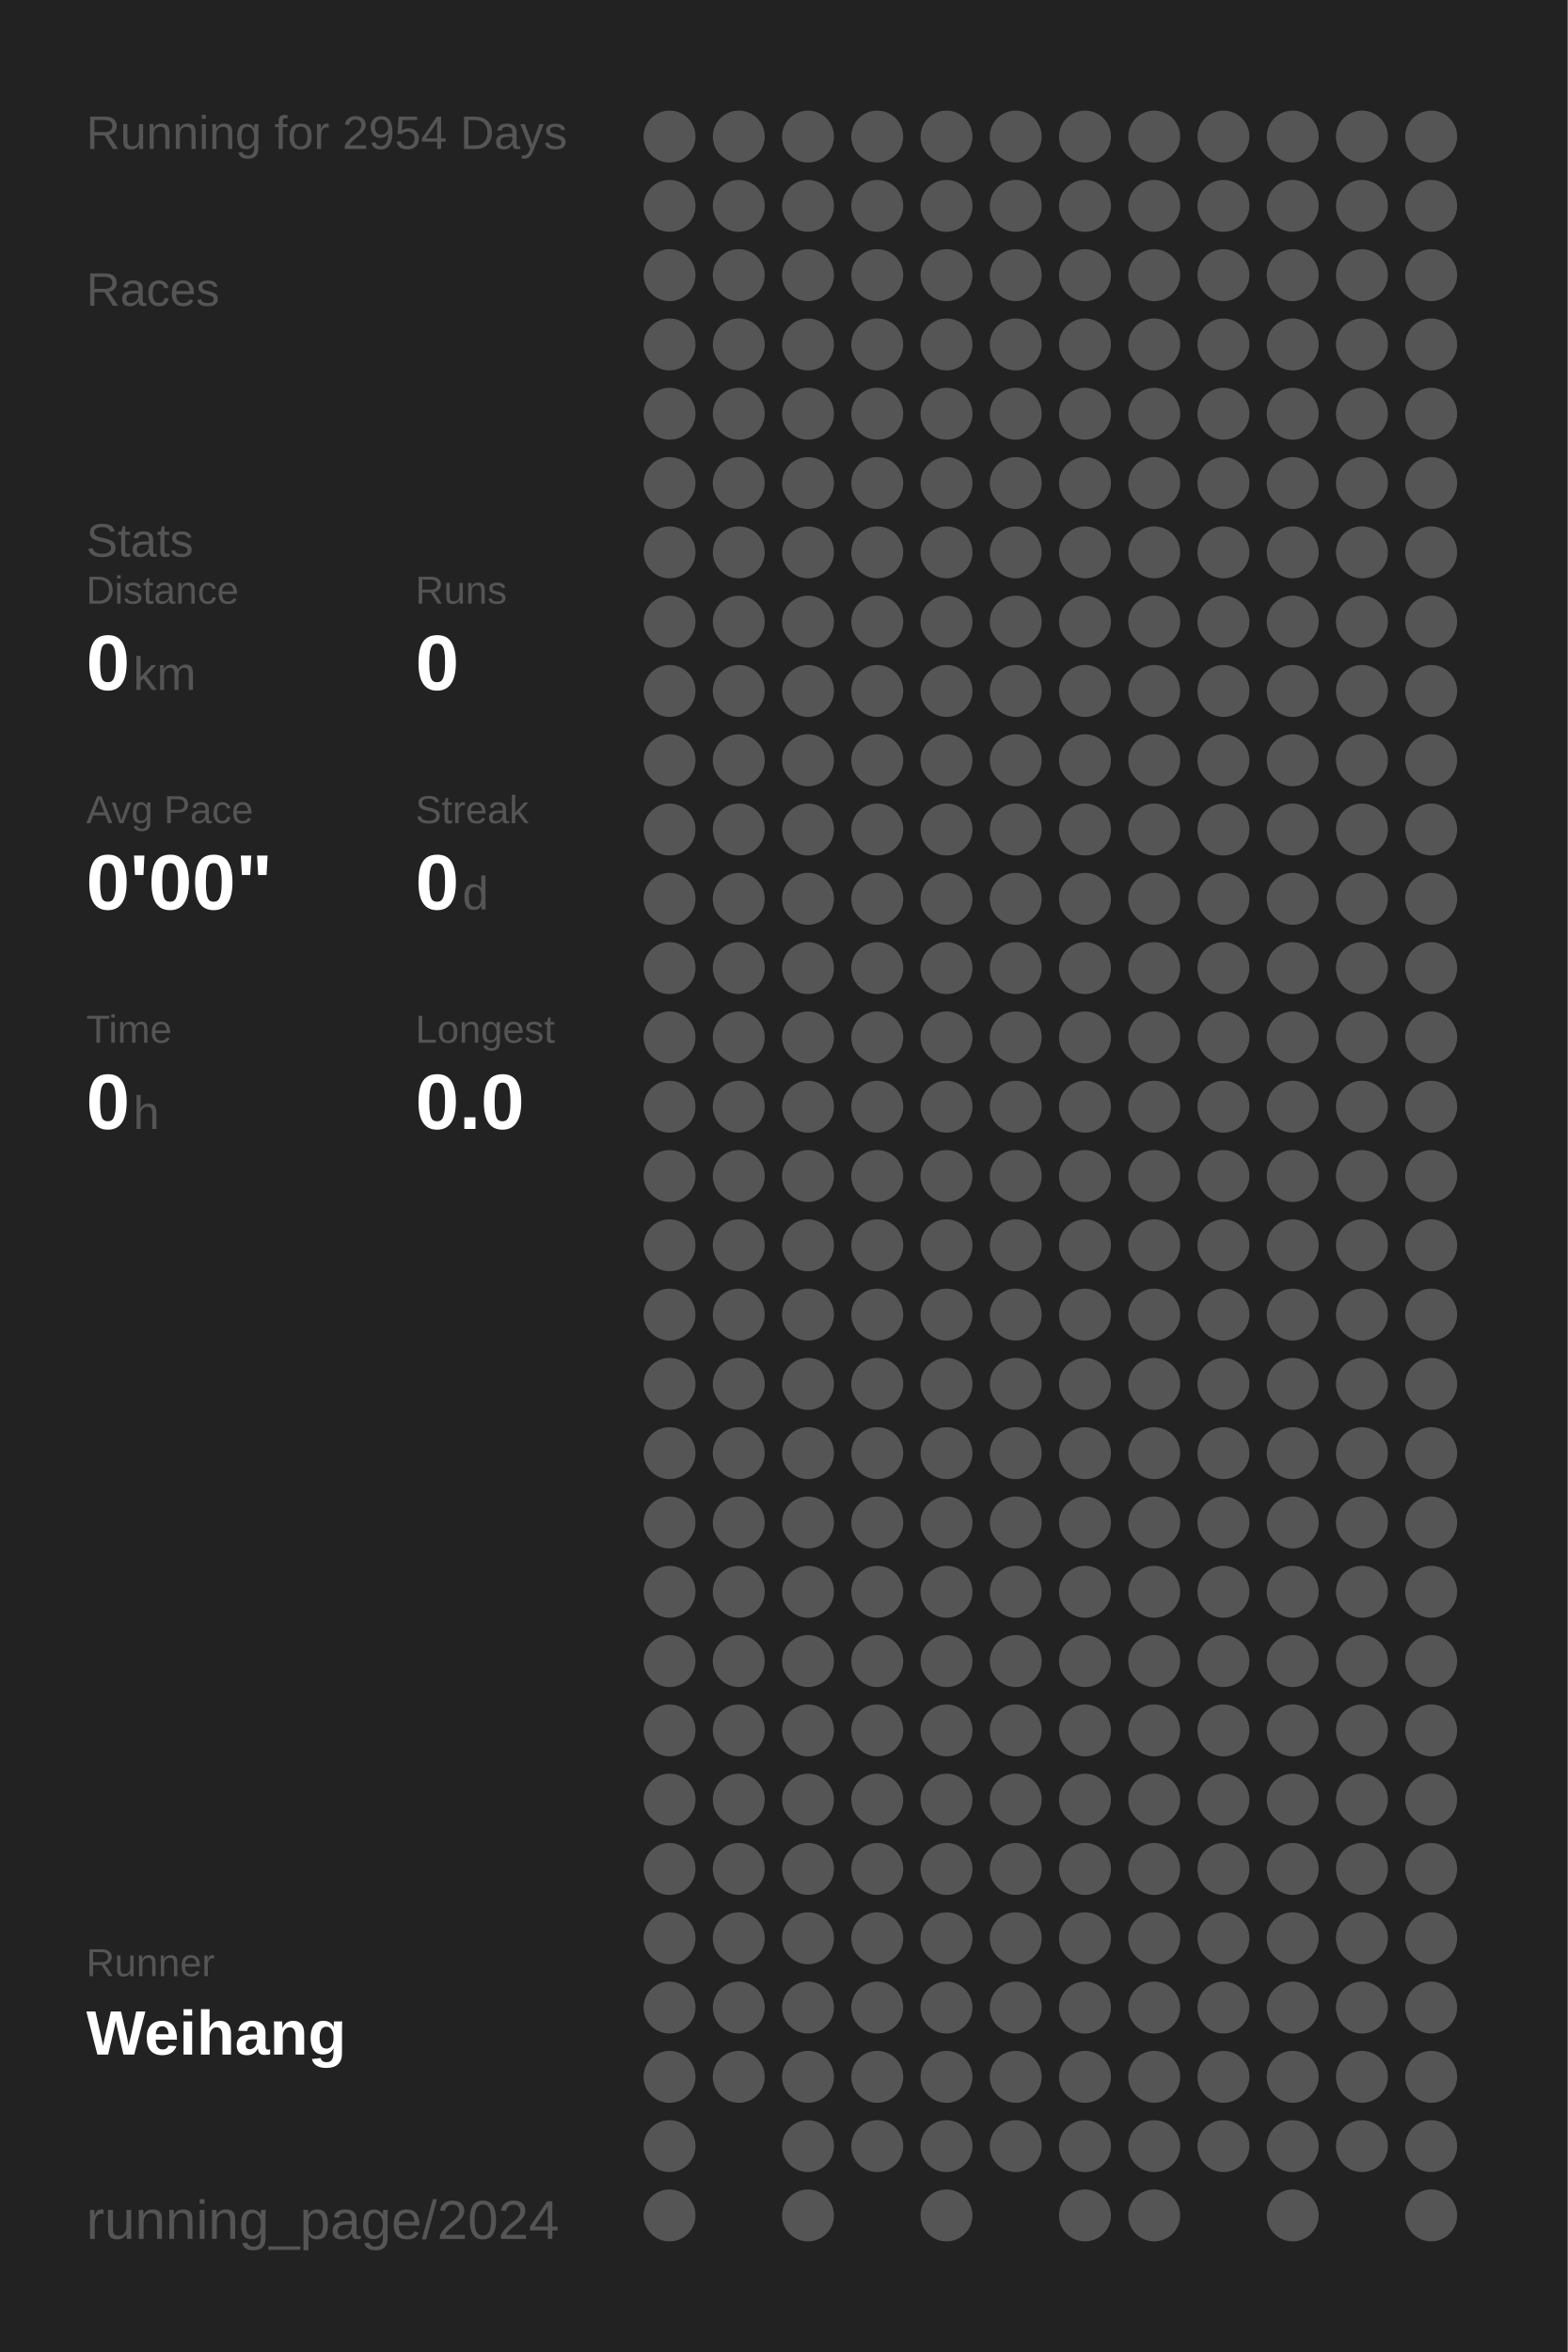
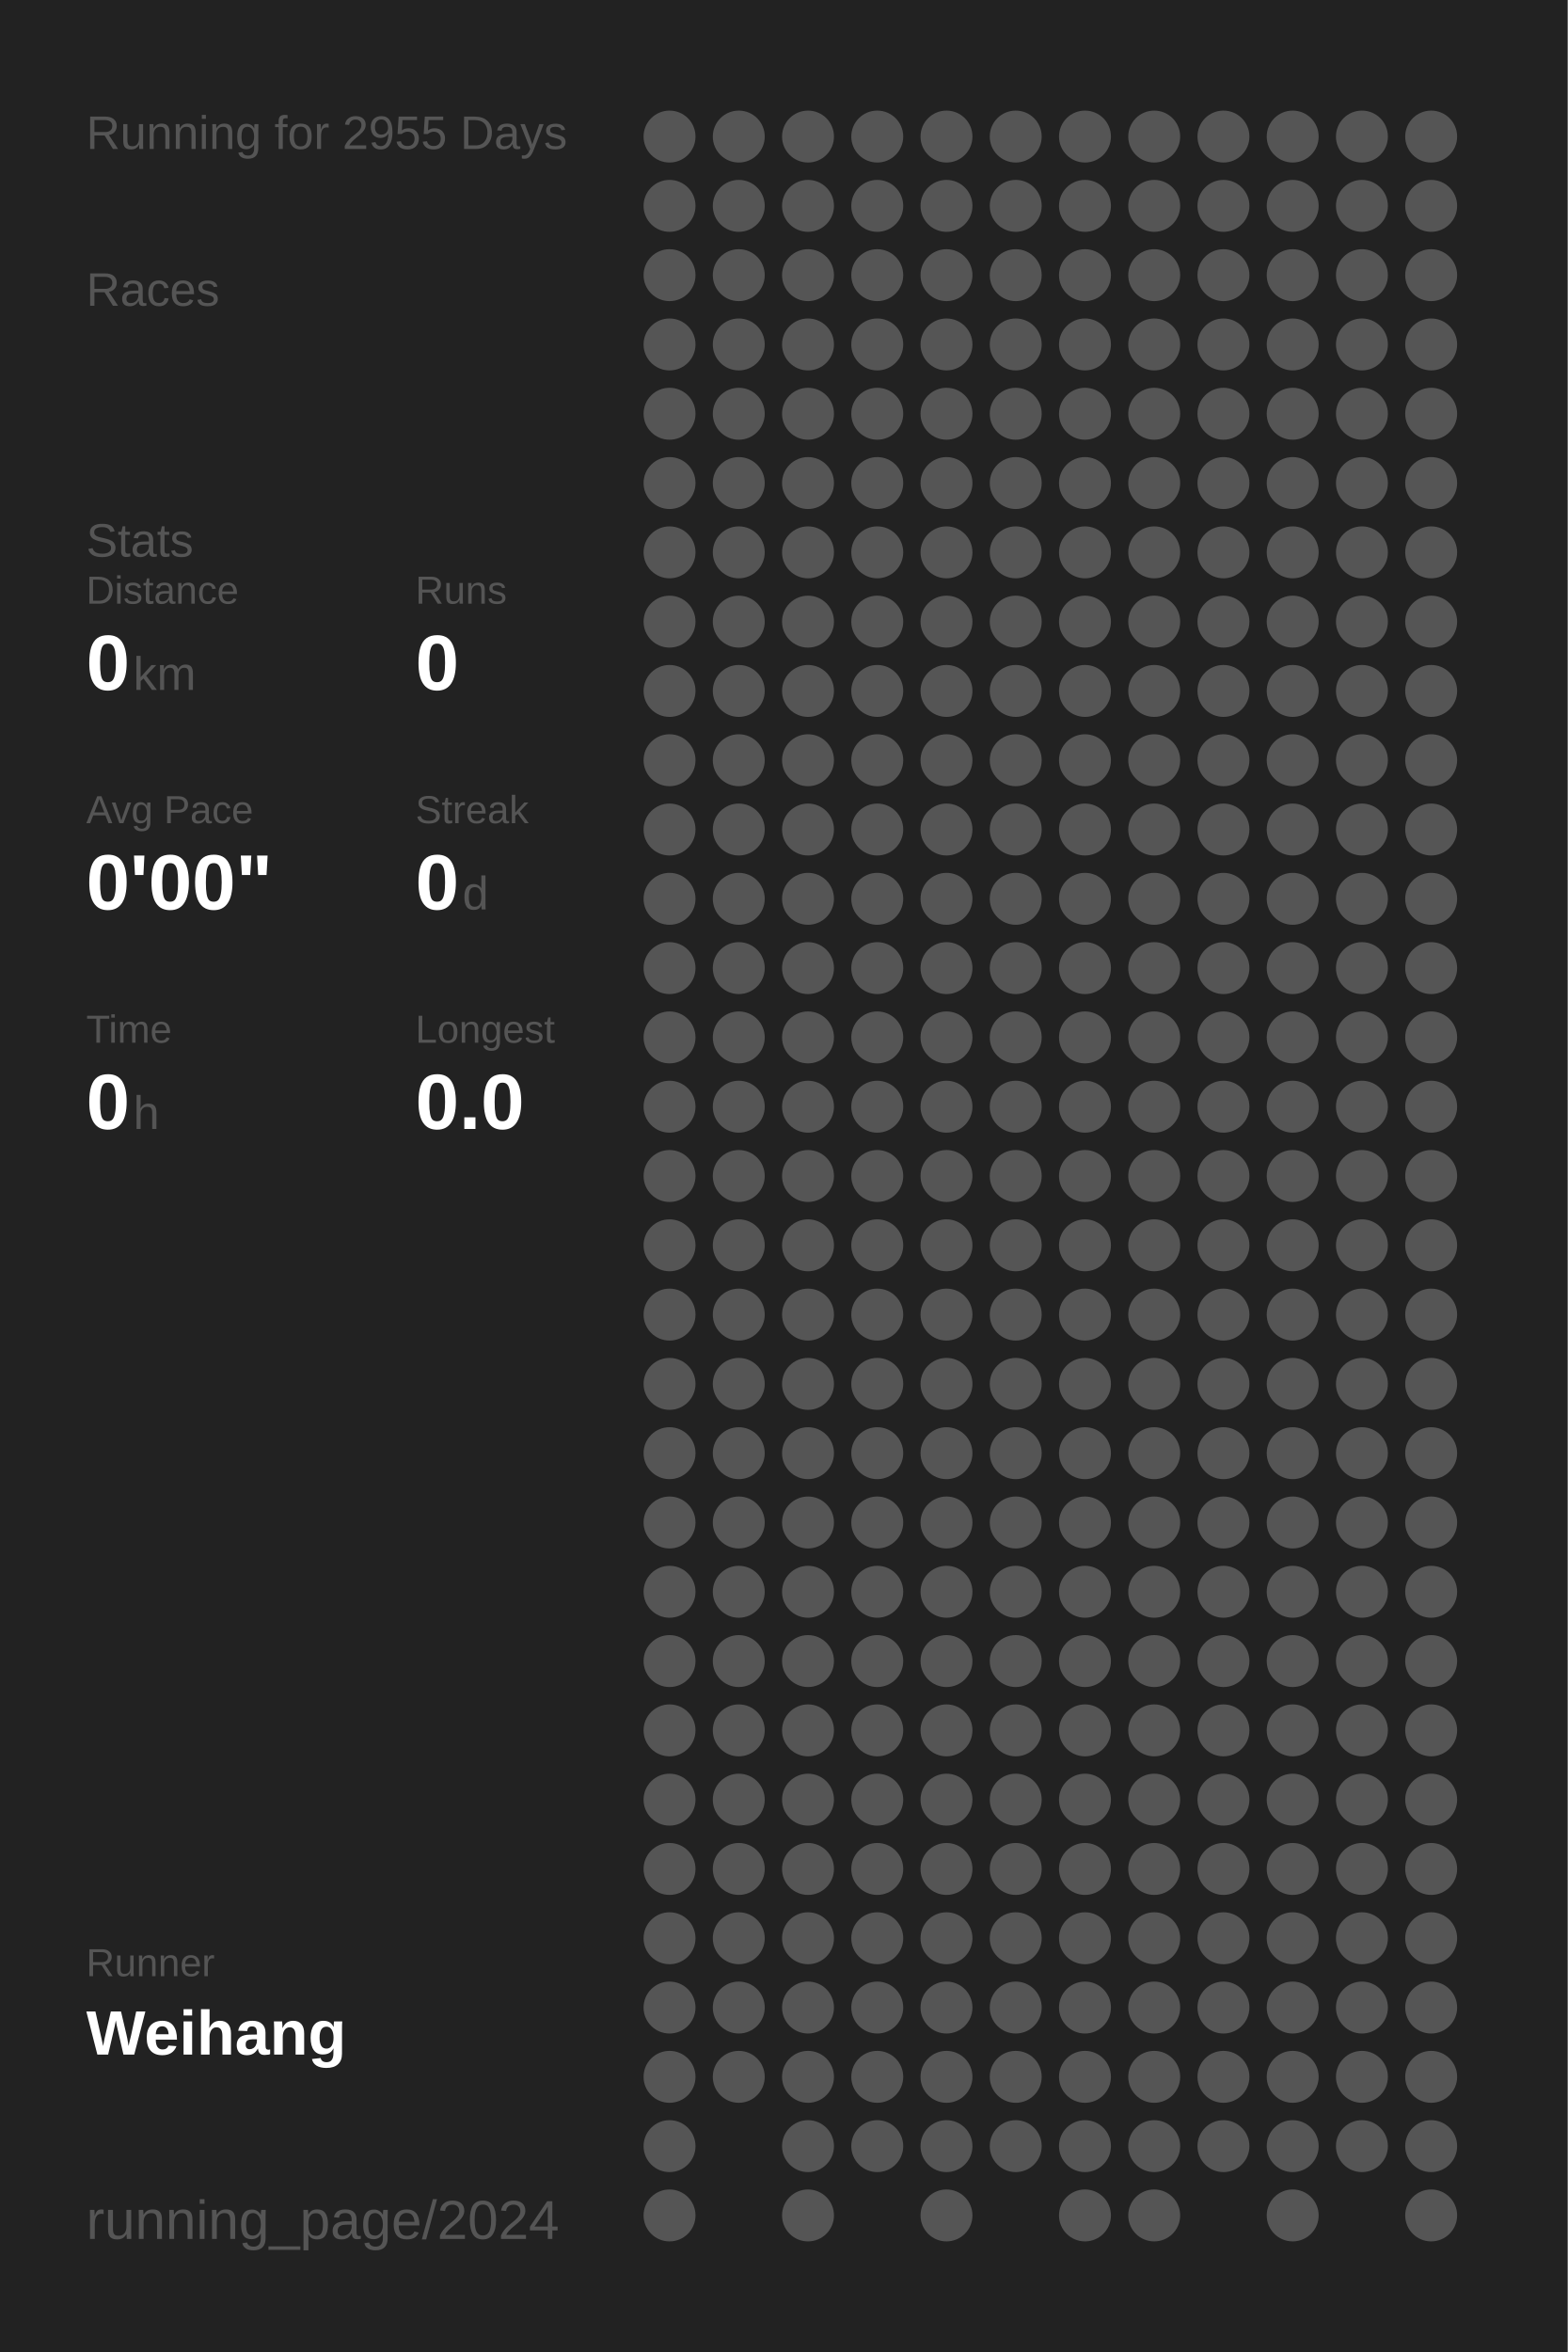
<svg xmlns="http://www.w3.org/2000/svg" baseProfile="full" height="300mm" version="1.1" viewBox="0,0,200,300" width="200mm">
  <defs />
  <rect fill="#222222" height="300" width="200" x="0" y="0" />
-   <text fill="#555555" style="font-size:6px; font-family:Arial;" x="11" y="19">Running for 2954 Days</text>
+   <text fill="#555555" style="font-size:6px; font-family:Arial;" x="11" y="19">Running for 2955 Days</text>
  <text fill="#555555" style="font-size:6px; font-family:Arial;" x="11" y="39">Races</text>
  <text fill="#555555" style="font-size:6px; font-family:Arial;" x="11" y="71">Stats</text>
  <text fill="#555555" style="font-size:5px; font-family:Arial;" x="11" y="77">Distance</text>
  <text fill="#FFFFFF" style="font-size:10px; font-family:Arial; font-weight:bold;" x="11" y="88">0</text>
  <text fill="#555555" style="font-size:6px; font-family:Arial;" x="17" y="88">km</text>
  <text fill="#555555" style="font-size:5px; font-family:Arial;" x="53" y="77">Runs</text>
  <text fill="#FFFFFF" style="font-size:10px; font-family:Arial; font-weight:bold;" x="53" y="88">0</text>
  <text fill="#555555" style="font-size:5px; font-family:Arial;" x="11" y="105">Avg Pace</text>
  <text fill="#FFFFFF" style="font-size:10px; font-family:Arial; font-weight:bold;" x="11" y="116">0'00"</text>
  <text fill="#555555" style="font-size:5px; font-family:Arial;" x="53" y="105">Streak</text>
  <text fill="#FFFFFF" style="font-size:10px; font-family:Arial; font-weight:bold;" x="53" y="116">0</text>
  <text fill="#555555" style="font-size:6px; font-family:Arial;" x="59" y="116">d</text>
  <text fill="#555555" style="font-size:5px; font-family:Arial;" x="11" y="133">Time</text>
  <text fill="#FFFFFF" style="font-size:10px; font-family:Arial; font-weight:bold;" x="11" y="144">0</text>
  <text fill="#555555" style="font-size:6px; font-family:Arial;" x="17" y="144">h</text>
  <text fill="#555555" style="font-size:5px; font-family:Arial;" x="53" y="133">Longest</text>
  <text fill="#FFFFFF" style="font-size:10px; font-family:Arial; font-weight:bold;" x="53" y="144">0.0</text>
  <text fill="#555555" style="font-size:5px; font-family:Arial;" x="11" y="252.065">Runner</text>
  <text fill="#FFFFFF" style="font-size:8px; font-family:Arial; font-weight:bold;" x="11" y="262.065">Weihang</text>
  <text fill="#555555" style="font-size:7px; font-family:Arial;" x="11" y="285.581">running_page/2024</text>
  <circle cx="85.417" cy="17.419" fill="#555555" r="3.312" />
  <circle cx="85.417" cy="26.258" fill="#555555" r="3.312" />
  <circle cx="85.417" cy="35.097" fill="#555555" r="3.312" />
  <circle cx="85.417" cy="43.935" fill="#555555" r="3.312" />
  <circle cx="85.417" cy="52.774" fill="#555555" r="3.312" />
  <circle cx="85.417" cy="61.613" fill="#555555" r="3.312" />
  <circle cx="85.417" cy="70.452" fill="#555555" r="3.312" />
  <circle cx="85.417" cy="79.29" fill="#555555" r="3.312" />
  <circle cx="85.417" cy="88.129" fill="#555555" r="3.312" />
  <circle cx="85.417" cy="96.968" fill="#555555" r="3.312" />
  <circle cx="85.417" cy="105.806" fill="#555555" r="3.312" />
  <circle cx="85.417" cy="114.645" fill="#555555" r="3.312" />
  <circle cx="85.417" cy="123.484" fill="#555555" r="3.312" />
  <circle cx="85.417" cy="132.323" fill="#555555" r="3.312" />
  <circle cx="85.417" cy="141.161" fill="#555555" r="3.312" />
  <circle cx="85.417" cy="150" fill="#555555" r="3.312" />
  <circle cx="85.417" cy="158.839" fill="#555555" r="3.312" />
  <circle cx="85.417" cy="167.677" fill="#555555" r="3.312" />
  <circle cx="85.417" cy="176.516" fill="#555555" r="3.312" />
  <circle cx="85.417" cy="185.355" fill="#555555" r="3.312" />
  <circle cx="85.417" cy="194.194" fill="#555555" r="3.312" />
  <circle cx="85.417" cy="203.032" fill="#555555" r="3.312" />
  <circle cx="85.417" cy="211.871" fill="#555555" r="3.312" />
  <circle cx="85.417" cy="220.71" fill="#555555" r="3.312" />
  <circle cx="85.417" cy="229.548" fill="#555555" r="3.312" />
  <circle cx="85.417" cy="238.387" fill="#555555" r="3.312" />
  <circle cx="85.417" cy="247.226" fill="#555555" r="3.312" />
  <circle cx="85.417" cy="256.065" fill="#555555" r="3.312" />
  <circle cx="85.417" cy="264.903" fill="#555555" r="3.312" />
  <circle cx="85.417" cy="273.742" fill="#555555" r="3.312" />
  <circle cx="85.417" cy="282.581" fill="#555555" r="3.312" />
  <circle cx="94.25" cy="17.419" fill="#555555" r="3.312" />
  <circle cx="94.25" cy="26.258" fill="#555555" r="3.312" />
  <circle cx="94.25" cy="35.097" fill="#555555" r="3.312" />
  <circle cx="94.25" cy="43.935" fill="#555555" r="3.312" />
  <circle cx="94.25" cy="52.774" fill="#555555" r="3.312" />
  <circle cx="94.25" cy="61.613" fill="#555555" r="3.312" />
  <circle cx="94.25" cy="70.452" fill="#555555" r="3.312" />
  <circle cx="94.25" cy="79.29" fill="#555555" r="3.312" />
  <circle cx="94.25" cy="88.129" fill="#555555" r="3.312" />
  <circle cx="94.25" cy="96.968" fill="#555555" r="3.312" />
  <circle cx="94.25" cy="105.806" fill="#555555" r="3.312" />
  <circle cx="94.25" cy="114.645" fill="#555555" r="3.312" />
  <circle cx="94.25" cy="123.484" fill="#555555" r="3.312" />
  <circle cx="94.25" cy="132.323" fill="#555555" r="3.312" />
  <circle cx="94.25" cy="141.161" fill="#555555" r="3.312" />
  <circle cx="94.25" cy="150" fill="#555555" r="3.312" />
  <circle cx="94.25" cy="158.839" fill="#555555" r="3.312" />
  <circle cx="94.25" cy="167.677" fill="#555555" r="3.312" />
  <circle cx="94.25" cy="176.516" fill="#555555" r="3.312" />
  <circle cx="94.25" cy="185.355" fill="#555555" r="3.312" />
  <circle cx="94.25" cy="194.194" fill="#555555" r="3.312" />
  <circle cx="94.25" cy="203.032" fill="#555555" r="3.312" />
  <circle cx="94.25" cy="211.871" fill="#555555" r="3.312" />
  <circle cx="94.25" cy="220.71" fill="#555555" r="3.312" />
  <circle cx="94.25" cy="229.548" fill="#555555" r="3.312" />
  <circle cx="94.25" cy="238.387" fill="#555555" r="3.312" />
  <circle cx="94.25" cy="247.226" fill="#555555" r="3.312" />
  <circle cx="94.25" cy="256.065" fill="#555555" r="3.312" />
  <circle cx="94.25" cy="264.903" fill="#555555" r="3.312" />
  <circle cx="103.083" cy="17.419" fill="#555555" r="3.312" />
  <circle cx="103.083" cy="26.258" fill="#555555" r="3.312" />
  <circle cx="103.083" cy="35.097" fill="#555555" r="3.312" />
  <circle cx="103.083" cy="43.935" fill="#555555" r="3.312" />
  <circle cx="103.083" cy="52.774" fill="#555555" r="3.312" />
  <circle cx="103.083" cy="61.613" fill="#555555" r="3.312" />
  <circle cx="103.083" cy="70.452" fill="#555555" r="3.312" />
  <circle cx="103.083" cy="79.29" fill="#555555" r="3.312" />
  <circle cx="103.083" cy="88.129" fill="#555555" r="3.312" />
  <circle cx="103.083" cy="96.968" fill="#555555" r="3.312" />
  <circle cx="103.083" cy="105.806" fill="#555555" r="3.312" />
  <circle cx="103.083" cy="114.645" fill="#555555" r="3.312" />
  <circle cx="103.083" cy="123.484" fill="#555555" r="3.312" />
  <circle cx="103.083" cy="132.323" fill="#555555" r="3.312" />
  <circle cx="103.083" cy="141.161" fill="#555555" r="3.312" />
  <circle cx="103.083" cy="150" fill="#555555" r="3.312" />
  <circle cx="103.083" cy="158.839" fill="#555555" r="3.312" />
  <circle cx="103.083" cy="167.677" fill="#555555" r="3.312" />
  <circle cx="103.083" cy="176.516" fill="#555555" r="3.312" />
  <circle cx="103.083" cy="185.355" fill="#555555" r="3.312" />
  <circle cx="103.083" cy="194.194" fill="#555555" r="3.312" />
  <circle cx="103.083" cy="203.032" fill="#555555" r="3.312" />
  <circle cx="103.083" cy="211.871" fill="#555555" r="3.312" />
  <circle cx="103.083" cy="220.71" fill="#555555" r="3.312" />
  <circle cx="103.083" cy="229.548" fill="#555555" r="3.312" />
  <circle cx="103.083" cy="238.387" fill="#555555" r="3.312" />
  <circle cx="103.083" cy="247.226" fill="#555555" r="3.312" />
  <circle cx="103.083" cy="256.065" fill="#555555" r="3.312" />
  <circle cx="103.083" cy="264.903" fill="#555555" r="3.312" />
  <circle cx="103.083" cy="273.742" fill="#555555" r="3.312" />
  <circle cx="103.083" cy="282.581" fill="#555555" r="3.312" />
  <circle cx="111.917" cy="17.419" fill="#555555" r="3.312" />
  <circle cx="111.917" cy="26.258" fill="#555555" r="3.312" />
  <circle cx="111.917" cy="35.097" fill="#555555" r="3.312" />
  <circle cx="111.917" cy="43.935" fill="#555555" r="3.312" />
  <circle cx="111.917" cy="52.774" fill="#555555" r="3.312" />
  <circle cx="111.917" cy="61.613" fill="#555555" r="3.312" />
  <circle cx="111.917" cy="70.452" fill="#555555" r="3.312" />
  <circle cx="111.917" cy="79.29" fill="#555555" r="3.312" />
  <circle cx="111.917" cy="88.129" fill="#555555" r="3.312" />
  <circle cx="111.917" cy="96.968" fill="#555555" r="3.312" />
  <circle cx="111.917" cy="105.806" fill="#555555" r="3.312" />
  <circle cx="111.917" cy="114.645" fill="#555555" r="3.312" />
  <circle cx="111.917" cy="123.484" fill="#555555" r="3.312" />
  <circle cx="111.917" cy="132.323" fill="#555555" r="3.312" />
  <circle cx="111.917" cy="141.161" fill="#555555" r="3.312" />
  <circle cx="111.917" cy="150" fill="#555555" r="3.312" />
  <circle cx="111.917" cy="158.839" fill="#555555" r="3.312" />
  <circle cx="111.917" cy="167.677" fill="#555555" r="3.312" />
  <circle cx="111.917" cy="176.516" fill="#555555" r="3.312" />
  <circle cx="111.917" cy="185.355" fill="#555555" r="3.312" />
  <circle cx="111.917" cy="194.194" fill="#555555" r="3.312" />
  <circle cx="111.917" cy="203.032" fill="#555555" r="3.312" />
  <circle cx="111.917" cy="211.871" fill="#555555" r="3.312" />
  <circle cx="111.917" cy="220.71" fill="#555555" r="3.312" />
  <circle cx="111.917" cy="229.548" fill="#555555" r="3.312" />
  <circle cx="111.917" cy="238.387" fill="#555555" r="3.312" />
  <circle cx="111.917" cy="247.226" fill="#555555" r="3.312" />
  <circle cx="111.917" cy="256.065" fill="#555555" r="3.312" />
  <circle cx="111.917" cy="264.903" fill="#555555" r="3.312" />
  <circle cx="111.917" cy="273.742" fill="#555555" r="3.312" />
  <circle cx="120.75" cy="17.419" fill="#555555" r="3.312" />
  <circle cx="120.75" cy="26.258" fill="#555555" r="3.312" />
  <circle cx="120.75" cy="35.097" fill="#555555" r="3.312" />
  <circle cx="120.75" cy="43.935" fill="#555555" r="3.312" />
  <circle cx="120.75" cy="52.774" fill="#555555" r="3.312" />
  <circle cx="120.75" cy="61.613" fill="#555555" r="3.312" />
  <circle cx="120.75" cy="70.452" fill="#555555" r="3.312" />
  <circle cx="120.75" cy="79.29" fill="#555555" r="3.312" />
  <circle cx="120.75" cy="88.129" fill="#555555" r="3.312" />
  <circle cx="120.75" cy="96.968" fill="#555555" r="3.312" />
  <circle cx="120.75" cy="105.806" fill="#555555" r="3.312" />
  <circle cx="120.75" cy="114.645" fill="#555555" r="3.312" />
  <circle cx="120.75" cy="123.484" fill="#555555" r="3.312" />
  <circle cx="120.75" cy="132.323" fill="#555555" r="3.312" />
  <circle cx="120.75" cy="141.161" fill="#555555" r="3.312" />
  <circle cx="120.75" cy="150" fill="#555555" r="3.312" />
  <circle cx="120.75" cy="158.839" fill="#555555" r="3.312" />
  <circle cx="120.75" cy="167.677" fill="#555555" r="3.312" />
  <circle cx="120.75" cy="176.516" fill="#555555" r="3.312" />
  <circle cx="120.75" cy="185.355" fill="#555555" r="3.312" />
  <circle cx="120.75" cy="194.194" fill="#555555" r="3.312" />
  <circle cx="120.75" cy="203.032" fill="#555555" r="3.312" />
  <circle cx="120.75" cy="211.871" fill="#555555" r="3.312" />
  <circle cx="120.75" cy="220.71" fill="#555555" r="3.312" />
  <circle cx="120.75" cy="229.548" fill="#555555" r="3.312" />
  <circle cx="120.75" cy="238.387" fill="#555555" r="3.312" />
  <circle cx="120.75" cy="247.226" fill="#555555" r="3.312" />
  <circle cx="120.75" cy="256.065" fill="#555555" r="3.312" />
  <circle cx="120.75" cy="264.903" fill="#555555" r="3.312" />
  <circle cx="120.75" cy="273.742" fill="#555555" r="3.312" />
  <circle cx="120.75" cy="282.581" fill="#555555" r="3.312" />
  <circle cx="129.583" cy="17.419" fill="#555555" r="3.312" />
  <circle cx="129.583" cy="26.258" fill="#555555" r="3.312" />
  <circle cx="129.583" cy="35.097" fill="#555555" r="3.312" />
  <circle cx="129.583" cy="43.935" fill="#555555" r="3.312" />
  <circle cx="129.583" cy="52.774" fill="#555555" r="3.312" />
  <circle cx="129.583" cy="61.613" fill="#555555" r="3.312" />
  <circle cx="129.583" cy="70.452" fill="#555555" r="3.312" />
  <circle cx="129.583" cy="79.29" fill="#555555" r="3.312" />
  <circle cx="129.583" cy="88.129" fill="#555555" r="3.312" />
  <circle cx="129.583" cy="96.968" fill="#555555" r="3.312" />
  <circle cx="129.583" cy="105.806" fill="#555555" r="3.312" />
  <circle cx="129.583" cy="114.645" fill="#555555" r="3.312" />
  <circle cx="129.583" cy="123.484" fill="#555555" r="3.312" />
  <circle cx="129.583" cy="132.323" fill="#555555" r="3.312" />
  <circle cx="129.583" cy="141.161" fill="#555555" r="3.312" />
  <circle cx="129.583" cy="150" fill="#555555" r="3.312" />
  <circle cx="129.583" cy="158.839" fill="#555555" r="3.312" />
  <circle cx="129.583" cy="167.677" fill="#555555" r="3.312" />
  <circle cx="129.583" cy="176.516" fill="#555555" r="3.312" />
  <circle cx="129.583" cy="185.355" fill="#555555" r="3.312" />
  <circle cx="129.583" cy="194.194" fill="#555555" r="3.312" />
  <circle cx="129.583" cy="203.032" fill="#555555" r="3.312" />
  <circle cx="129.583" cy="211.871" fill="#555555" r="3.312" />
  <circle cx="129.583" cy="220.71" fill="#555555" r="3.312" />
  <circle cx="129.583" cy="229.548" fill="#555555" r="3.312" />
  <circle cx="129.583" cy="238.387" fill="#555555" r="3.312" />
  <circle cx="129.583" cy="247.226" fill="#555555" r="3.312" />
  <circle cx="129.583" cy="256.065" fill="#555555" r="3.312" />
  <circle cx="129.583" cy="264.903" fill="#555555" r="3.312" />
  <circle cx="129.583" cy="273.742" fill="#555555" r="3.312" />
  <circle cx="138.417" cy="17.419" fill="#555555" r="3.312" />
  <circle cx="138.417" cy="26.258" fill="#555555" r="3.312" />
  <circle cx="138.417" cy="35.097" fill="#555555" r="3.312" />
  <circle cx="138.417" cy="43.935" fill="#555555" r="3.312" />
  <circle cx="138.417" cy="52.774" fill="#555555" r="3.312" />
  <circle cx="138.417" cy="61.613" fill="#555555" r="3.312" />
  <circle cx="138.417" cy="70.452" fill="#555555" r="3.312" />
  <circle cx="138.417" cy="79.29" fill="#555555" r="3.312" />
  <circle cx="138.417" cy="88.129" fill="#555555" r="3.312" />
  <circle cx="138.417" cy="96.968" fill="#555555" r="3.312" />
  <circle cx="138.417" cy="105.806" fill="#555555" r="3.312" />
  <circle cx="138.417" cy="114.645" fill="#555555" r="3.312" />
  <circle cx="138.417" cy="123.484" fill="#555555" r="3.312" />
  <circle cx="138.417" cy="132.323" fill="#555555" r="3.312" />
  <circle cx="138.417" cy="141.161" fill="#555555" r="3.312" />
  <circle cx="138.417" cy="150" fill="#555555" r="3.312" />
  <circle cx="138.417" cy="158.839" fill="#555555" r="3.312" />
  <circle cx="138.417" cy="167.677" fill="#555555" r="3.312" />
  <circle cx="138.417" cy="176.516" fill="#555555" r="3.312" />
  <circle cx="138.417" cy="185.355" fill="#555555" r="3.312" />
  <circle cx="138.417" cy="194.194" fill="#555555" r="3.312" />
  <circle cx="138.417" cy="203.032" fill="#555555" r="3.312" />
  <circle cx="138.417" cy="211.871" fill="#555555" r="3.312" />
  <circle cx="138.417" cy="220.71" fill="#555555" r="3.312" />
  <circle cx="138.417" cy="229.548" fill="#555555" r="3.312" />
  <circle cx="138.417" cy="238.387" fill="#555555" r="3.312" />
  <circle cx="138.417" cy="247.226" fill="#555555" r="3.312" />
  <circle cx="138.417" cy="256.065" fill="#555555" r="3.312" />
  <circle cx="138.417" cy="264.903" fill="#555555" r="3.312" />
  <circle cx="138.417" cy="273.742" fill="#555555" r="3.312" />
  <circle cx="138.417" cy="282.581" fill="#555555" r="3.312" />
  <circle cx="147.25" cy="17.419" fill="#555555" r="3.312" />
  <circle cx="147.25" cy="26.258" fill="#555555" r="3.312" />
  <circle cx="147.25" cy="35.097" fill="#555555" r="3.312" />
  <circle cx="147.25" cy="43.935" fill="#555555" r="3.312" />
  <circle cx="147.25" cy="52.774" fill="#555555" r="3.312" />
  <circle cx="147.25" cy="61.613" fill="#555555" r="3.312" />
  <circle cx="147.25" cy="70.452" fill="#555555" r="3.312" />
  <circle cx="147.25" cy="79.29" fill="#555555" r="3.312" />
  <circle cx="147.25" cy="88.129" fill="#555555" r="3.312" />
  <circle cx="147.25" cy="96.968" fill="#555555" r="3.312" />
  <circle cx="147.25" cy="105.806" fill="#555555" r="3.312" />
  <circle cx="147.25" cy="114.645" fill="#555555" r="3.312" />
  <circle cx="147.25" cy="123.484" fill="#555555" r="3.312" />
  <circle cx="147.25" cy="132.323" fill="#555555" r="3.312" />
  <circle cx="147.25" cy="141.161" fill="#555555" r="3.312" />
  <circle cx="147.25" cy="150" fill="#555555" r="3.312" />
  <circle cx="147.25" cy="158.839" fill="#555555" r="3.312" />
  <circle cx="147.25" cy="167.677" fill="#555555" r="3.312" />
  <circle cx="147.25" cy="176.516" fill="#555555" r="3.312" />
  <circle cx="147.25" cy="185.355" fill="#555555" r="3.312" />
  <circle cx="147.25" cy="194.194" fill="#555555" r="3.312" />
  <circle cx="147.25" cy="203.032" fill="#555555" r="3.312" />
  <circle cx="147.25" cy="211.871" fill="#555555" r="3.312" />
  <circle cx="147.25" cy="220.71" fill="#555555" r="3.312" />
  <circle cx="147.25" cy="229.548" fill="#555555" r="3.312" />
  <circle cx="147.25" cy="238.387" fill="#555555" r="3.312" />
  <circle cx="147.25" cy="247.226" fill="#555555" r="3.312" />
  <circle cx="147.25" cy="256.065" fill="#555555" r="3.312" />
  <circle cx="147.25" cy="264.903" fill="#555555" r="3.312" />
  <circle cx="147.25" cy="273.742" fill="#555555" r="3.312" />
  <circle cx="147.25" cy="282.581" fill="#555555" r="3.312" />
  <circle cx="156.083" cy="17.419" fill="#555555" r="3.312" />
  <circle cx="156.083" cy="26.258" fill="#555555" r="3.312" />
  <circle cx="156.083" cy="35.097" fill="#555555" r="3.312" />
  <circle cx="156.083" cy="43.935" fill="#555555" r="3.312" />
  <circle cx="156.083" cy="52.774" fill="#555555" r="3.312" />
  <circle cx="156.083" cy="61.613" fill="#555555" r="3.312" />
  <circle cx="156.083" cy="70.452" fill="#555555" r="3.312" />
  <circle cx="156.083" cy="79.29" fill="#555555" r="3.312" />
  <circle cx="156.083" cy="88.129" fill="#555555" r="3.312" />
  <circle cx="156.083" cy="96.968" fill="#555555" r="3.312" />
  <circle cx="156.083" cy="105.806" fill="#555555" r="3.312" />
  <circle cx="156.083" cy="114.645" fill="#555555" r="3.312" />
  <circle cx="156.083" cy="123.484" fill="#555555" r="3.312" />
  <circle cx="156.083" cy="132.323" fill="#555555" r="3.312" />
  <circle cx="156.083" cy="141.161" fill="#555555" r="3.312" />
  <circle cx="156.083" cy="150" fill="#555555" r="3.312" />
  <circle cx="156.083" cy="158.839" fill="#555555" r="3.312" />
  <circle cx="156.083" cy="167.677" fill="#555555" r="3.312" />
  <circle cx="156.083" cy="176.516" fill="#555555" r="3.312" />
  <circle cx="156.083" cy="185.355" fill="#555555" r="3.312" />
  <circle cx="156.083" cy="194.194" fill="#555555" r="3.312" />
  <circle cx="156.083" cy="203.032" fill="#555555" r="3.312" />
  <circle cx="156.083" cy="211.871" fill="#555555" r="3.312" />
  <circle cx="156.083" cy="220.71" fill="#555555" r="3.312" />
  <circle cx="156.083" cy="229.548" fill="#555555" r="3.312" />
  <circle cx="156.083" cy="238.387" fill="#555555" r="3.312" />
  <circle cx="156.083" cy="247.226" fill="#555555" r="3.312" />
  <circle cx="156.083" cy="256.065" fill="#555555" r="3.312" />
  <circle cx="156.083" cy="264.903" fill="#555555" r="3.312" />
  <circle cx="156.083" cy="273.742" fill="#555555" r="3.312" />
  <circle cx="164.917" cy="17.419" fill="#555555" r="3.312" />
  <circle cx="164.917" cy="26.258" fill="#555555" r="3.312" />
  <circle cx="164.917" cy="35.097" fill="#555555" r="3.312" />
  <circle cx="164.917" cy="43.935" fill="#555555" r="3.312" />
  <circle cx="164.917" cy="52.774" fill="#555555" r="3.312" />
  <circle cx="164.917" cy="61.613" fill="#555555" r="3.312" />
  <circle cx="164.917" cy="70.452" fill="#555555" r="3.312" />
  <circle cx="164.917" cy="79.29" fill="#555555" r="3.312" />
  <circle cx="164.917" cy="88.129" fill="#555555" r="3.312" />
  <circle cx="164.917" cy="96.968" fill="#555555" r="3.312" />
  <circle cx="164.917" cy="105.806" fill="#555555" r="3.312" />
  <circle cx="164.917" cy="114.645" fill="#555555" r="3.312" />
  <circle cx="164.917" cy="123.484" fill="#555555" r="3.312" />
  <circle cx="164.917" cy="132.323" fill="#555555" r="3.312" />
  <circle cx="164.917" cy="141.161" fill="#555555" r="3.312" />
  <circle cx="164.917" cy="150" fill="#555555" r="3.312" />
  <circle cx="164.917" cy="158.839" fill="#555555" r="3.312" />
  <circle cx="164.917" cy="167.677" fill="#555555" r="3.312" />
  <circle cx="164.917" cy="176.516" fill="#555555" r="3.312" />
  <circle cx="164.917" cy="185.355" fill="#555555" r="3.312" />
  <circle cx="164.917" cy="194.194" fill="#555555" r="3.312" />
  <circle cx="164.917" cy="203.032" fill="#555555" r="3.312" />
  <circle cx="164.917" cy="211.871" fill="#555555" r="3.312" />
  <circle cx="164.917" cy="220.71" fill="#555555" r="3.312" />
  <circle cx="164.917" cy="229.548" fill="#555555" r="3.312" />
  <circle cx="164.917" cy="238.387" fill="#555555" r="3.312" />
  <circle cx="164.917" cy="247.226" fill="#555555" r="3.312" />
  <circle cx="164.917" cy="256.065" fill="#555555" r="3.312" />
  <circle cx="164.917" cy="264.903" fill="#555555" r="3.312" />
  <circle cx="164.917" cy="273.742" fill="#555555" r="3.312" />
  <circle cx="164.917" cy="282.581" fill="#555555" r="3.312" />
  <circle cx="173.75" cy="17.419" fill="#555555" r="3.312" />
  <circle cx="173.75" cy="26.258" fill="#555555" r="3.312" />
  <circle cx="173.75" cy="35.097" fill="#555555" r="3.312" />
  <circle cx="173.75" cy="43.935" fill="#555555" r="3.312" />
  <circle cx="173.75" cy="52.774" fill="#555555" r="3.312" />
  <circle cx="173.75" cy="61.613" fill="#555555" r="3.312" />
  <circle cx="173.75" cy="70.452" fill="#555555" r="3.312" />
  <circle cx="173.75" cy="79.29" fill="#555555" r="3.312" />
  <circle cx="173.75" cy="88.129" fill="#555555" r="3.312" />
  <circle cx="173.75" cy="96.968" fill="#555555" r="3.312" />
  <circle cx="173.75" cy="105.806" fill="#555555" r="3.312" />
  <circle cx="173.75" cy="114.645" fill="#555555" r="3.312" />
  <circle cx="173.75" cy="123.484" fill="#555555" r="3.312" />
  <circle cx="173.75" cy="132.323" fill="#555555" r="3.312" />
  <circle cx="173.75" cy="141.161" fill="#555555" r="3.312" />
  <circle cx="173.75" cy="150" fill="#555555" r="3.312" />
  <circle cx="173.75" cy="158.839" fill="#555555" r="3.312" />
  <circle cx="173.75" cy="167.677" fill="#555555" r="3.312" />
  <circle cx="173.75" cy="176.516" fill="#555555" r="3.312" />
  <circle cx="173.75" cy="185.355" fill="#555555" r="3.312" />
  <circle cx="173.75" cy="194.194" fill="#555555" r="3.312" />
  <circle cx="173.75" cy="203.032" fill="#555555" r="3.312" />
  <circle cx="173.75" cy="211.871" fill="#555555" r="3.312" />
  <circle cx="173.75" cy="220.71" fill="#555555" r="3.312" />
  <circle cx="173.75" cy="229.548" fill="#555555" r="3.312" />
  <circle cx="173.75" cy="238.387" fill="#555555" r="3.312" />
  <circle cx="173.75" cy="247.226" fill="#555555" r="3.312" />
  <circle cx="173.75" cy="256.065" fill="#555555" r="3.312" />
  <circle cx="173.75" cy="264.903" fill="#555555" r="3.312" />
  <circle cx="173.75" cy="273.742" fill="#555555" r="3.312" />
  <circle cx="182.583" cy="17.419" fill="#555555" r="3.312" />
  <circle cx="182.583" cy="26.258" fill="#555555" r="3.312" />
  <circle cx="182.583" cy="35.097" fill="#555555" r="3.312" />
  <circle cx="182.583" cy="43.935" fill="#555555" r="3.312" />
  <circle cx="182.583" cy="52.774" fill="#555555" r="3.312" />
  <circle cx="182.583" cy="61.613" fill="#555555" r="3.312" />
  <circle cx="182.583" cy="70.452" fill="#555555" r="3.312" />
  <circle cx="182.583" cy="79.29" fill="#555555" r="3.312" />
  <circle cx="182.583" cy="88.129" fill="#555555" r="3.312" />
  <circle cx="182.583" cy="96.968" fill="#555555" r="3.312" />
  <circle cx="182.583" cy="105.806" fill="#555555" r="3.312" />
  <circle cx="182.583" cy="114.645" fill="#555555" r="3.312" />
  <circle cx="182.583" cy="123.484" fill="#555555" r="3.312" />
  <circle cx="182.583" cy="132.323" fill="#555555" r="3.312" />
  <circle cx="182.583" cy="141.161" fill="#555555" r="3.312" />
  <circle cx="182.583" cy="150" fill="#555555" r="3.312" />
  <circle cx="182.583" cy="158.839" fill="#555555" r="3.312" />
  <circle cx="182.583" cy="167.677" fill="#555555" r="3.312" />
  <circle cx="182.583" cy="176.516" fill="#555555" r="3.312" />
  <circle cx="182.583" cy="185.355" fill="#555555" r="3.312" />
  <circle cx="182.583" cy="194.194" fill="#555555" r="3.312" />
  <circle cx="182.583" cy="203.032" fill="#555555" r="3.312" />
  <circle cx="182.583" cy="211.871" fill="#555555" r="3.312" />
  <circle cx="182.583" cy="220.71" fill="#555555" r="3.312" />
  <circle cx="182.583" cy="229.548" fill="#555555" r="3.312" />
  <circle cx="182.583" cy="238.387" fill="#555555" r="3.312" />
  <circle cx="182.583" cy="247.226" fill="#555555" r="3.312" />
  <circle cx="182.583" cy="256.065" fill="#555555" r="3.312" />
  <circle cx="182.583" cy="264.903" fill="#555555" r="3.312" />
  <circle cx="182.583" cy="273.742" fill="#555555" r="3.312" />
  <circle cx="182.583" cy="282.581" fill="#555555" r="3.312" />
</svg>
